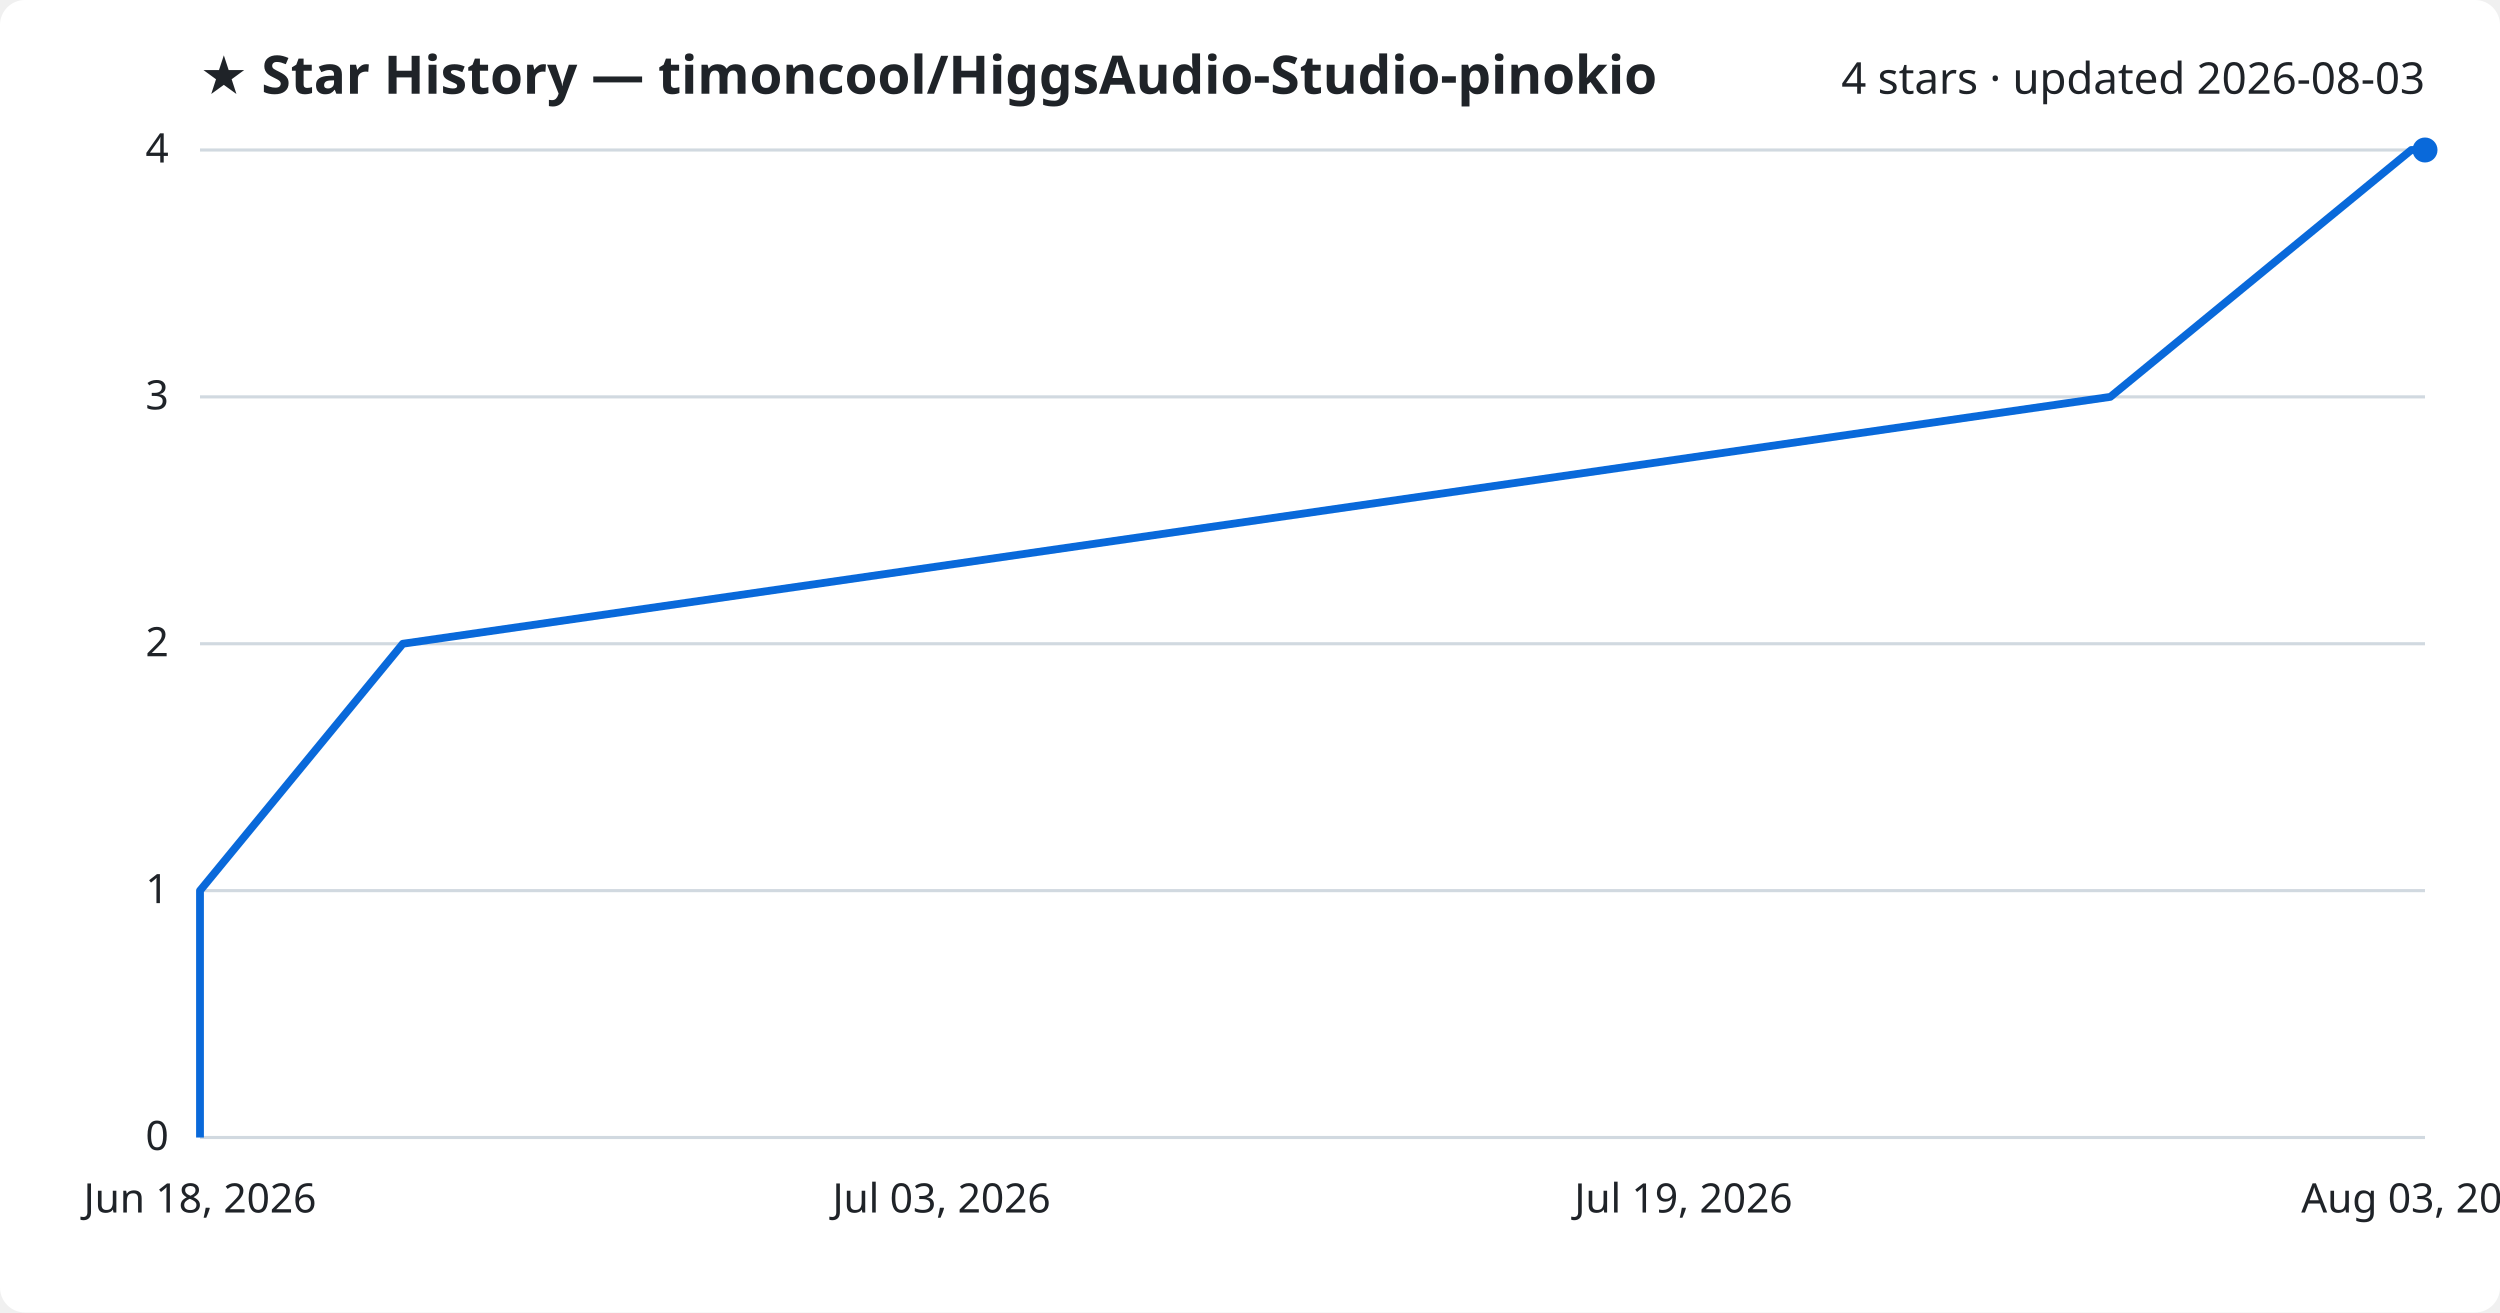
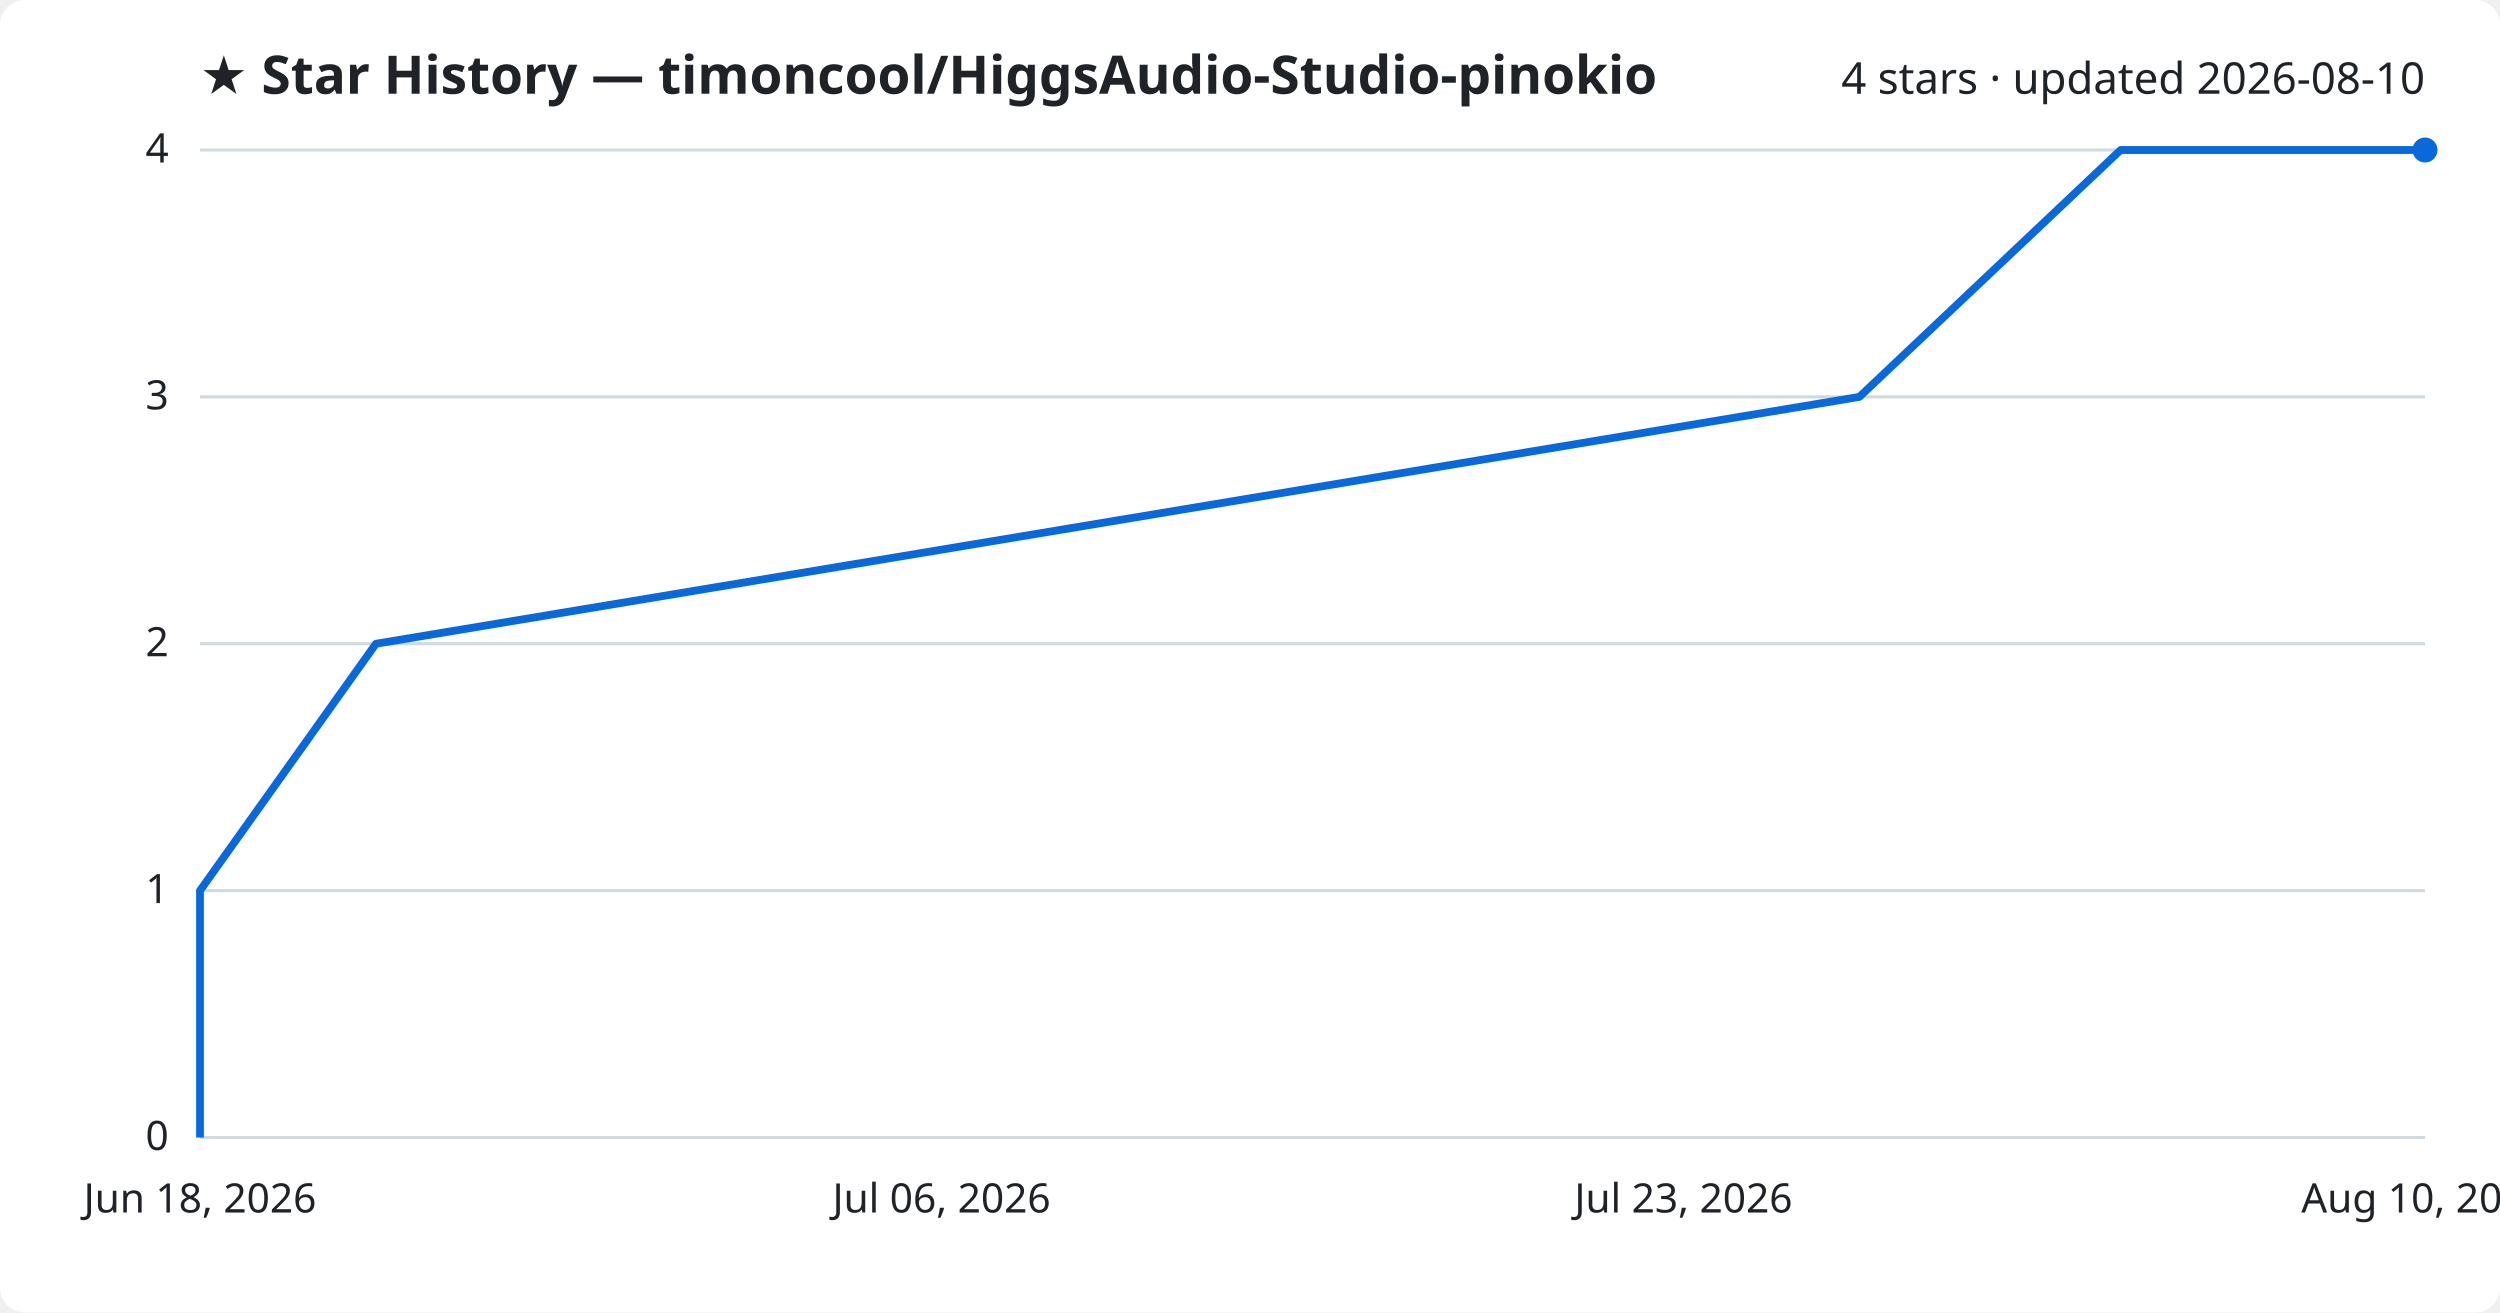
<svg xmlns="http://www.w3.org/2000/svg" viewBox="0 0 800 420" font-family="Segoe UI, sans-serif">
  <rect width="800" height="420" fill="#ffffff" rx="8" />
  <text x="64" y="30" fill="#1f2328" font-size="17" font-weight="700">★ Star History — timoncool/HiggsAudio-Studio-pinokio</text>
-   <text x="776" y="30" fill="#1f2328" font-size="14" text-anchor="end">4 stars · updated 2026-08-03</text>
+   <text x="776" y="30" fill="#1f2328" font-size="14" text-anchor="end">4 stars · updated 2026-08-10</text>
  <line x1="64" y1="364.0" x2="776" y2="364.0" stroke="#d1d9e0" stroke-width="1" />
  <text x="54" y="368.0" fill="#1f2328" font-size="13" text-anchor="end">0</text>
  <line x1="64" y1="285.0" x2="776" y2="285.0" stroke="#d1d9e0" stroke-width="1" />
  <text x="54" y="289.0" fill="#1f2328" font-size="13" text-anchor="end">1</text>
  <line x1="64" y1="206.0" x2="776" y2="206.0" stroke="#d1d9e0" stroke-width="1" />
  <text x="54" y="210.0" fill="#1f2328" font-size="13" text-anchor="end">2</text>
  <line x1="64" y1="127.0" x2="776" y2="127.0" stroke="#d1d9e0" stroke-width="1" />
  <text x="54" y="131.0" fill="#1f2328" font-size="13" text-anchor="end">3</text>
  <line x1="64" y1="48.0" x2="776" y2="48.0" stroke="#d1d9e0" stroke-width="1" />
  <text x="54" y="52.0" fill="#1f2328" font-size="13" text-anchor="end">4</text>
-   <path d="M64.0,364.0 L64.0,285.0 L128.9,206.0 L675.3,127.0 L771.6,48.0 L776.0,48.0" fill="none" stroke="#0969da" stroke-width="2.5" stroke-linejoin="round" />
+   <path d="M64.0,364.0 L64.0,285.0 L120.3,206.0 L595.0,127.0 L678.6,48.0 L776.0,48.0" fill="none" stroke="#0969da" stroke-width="2.5" stroke-linejoin="round" />
  <circle cx="776.0" cy="48.0" r="4" fill="#0969da" />
  <text x="64.0" y="388" fill="#1f2328" font-size="13" text-anchor="middle">Jun 18, 2026</text>
-   <text x="301.3" y="388" fill="#1f2328" font-size="13" text-anchor="middle">Jul 03, 2026</text>
-   <text x="538.7" y="388" fill="#1f2328" font-size="13" text-anchor="middle">Jul 19, 2026</text>
-   <text x="776.0" y="388" fill="#1f2328" font-size="13" text-anchor="middle">Aug 03, 2026</text>
+   <text x="301.3" y="388" fill="#1f2328" font-size="13" text-anchor="middle">Jul 06, 2026</text>
+   <text x="538.7" y="388" fill="#1f2328" font-size="13" text-anchor="middle">Jul 23, 2026</text>
+   <text x="776.0" y="388" fill="#1f2328" font-size="13" text-anchor="middle">Aug 10, 2026</text>
</svg>
